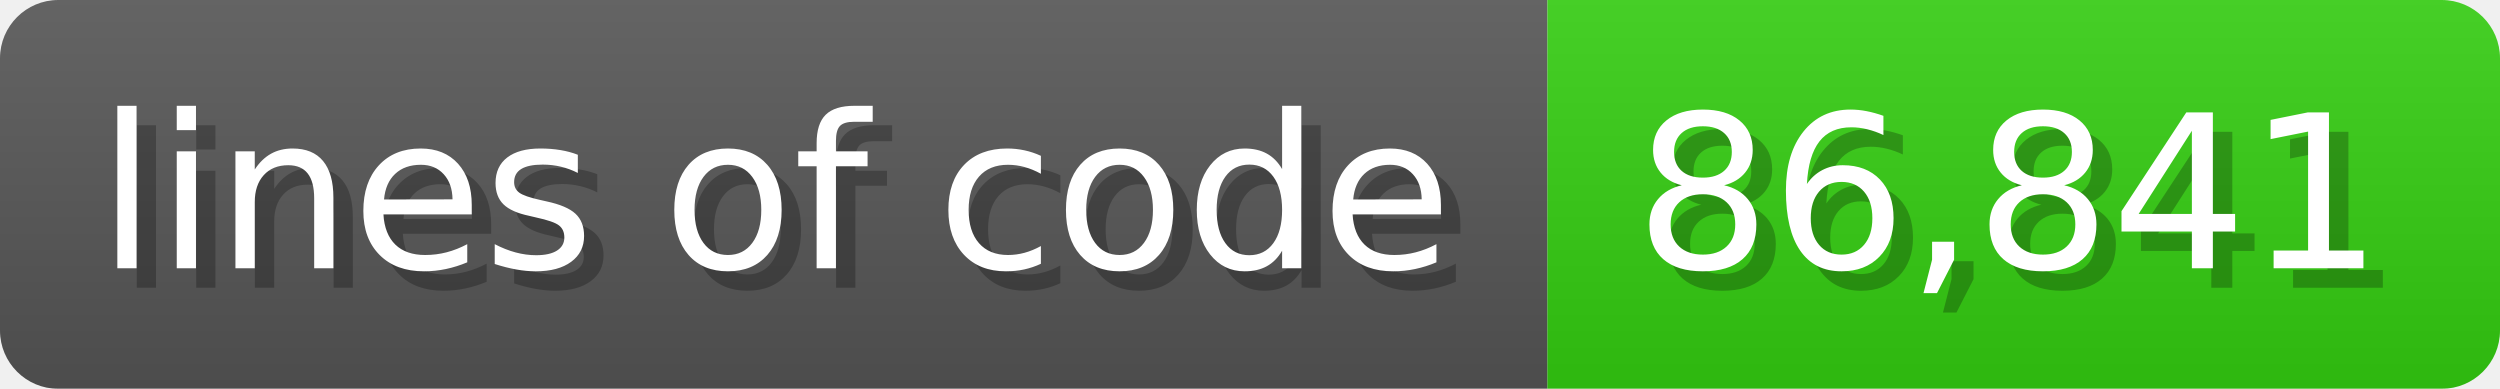
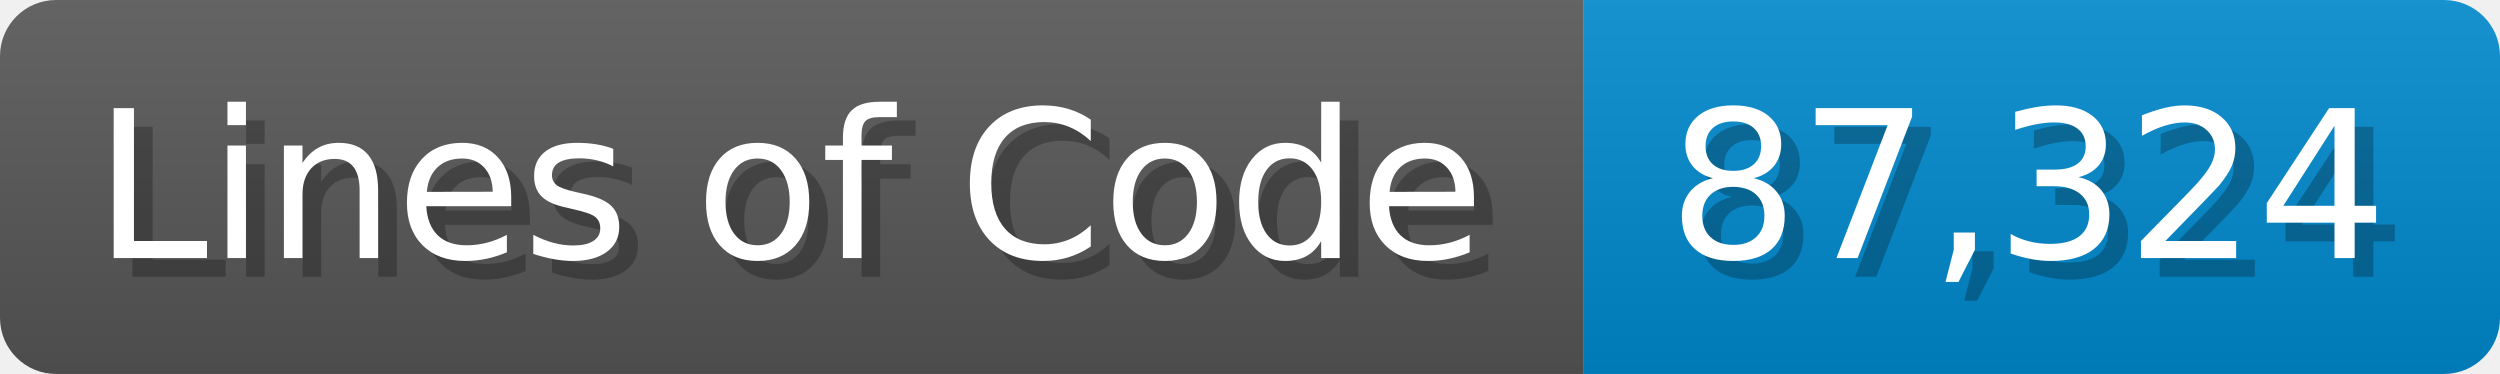
- <svg xmlns="http://www.w3.org/2000/svg" width="128.6" height="20" viewBox="0 0 1286 200">
+ <svg xmlns="http://www.w3.org/2000/svg" width="133.7" height="20" viewBox="0 0 1337 200">
  <linearGradient id="a" x2="0" y2="100%">
    <stop offset="0" stop-opacity=".1" stop-color="#EEE" />
    <stop offset="1" stop-opacity=".1" />
  </linearGradient>
  <mask id="m">
-     <rect width="1286" height="200" rx="30" fill="#FFF" />
+     <rect width="1337" height="200" rx="30" fill="#FFF" />
  </mask>
  <g mask="url(#m)">
-     <rect width="796" height="200" fill="#555" />
-     <rect width="490" height="200" fill="#3C1" x="796" />
-     <rect width="1286" height="200" fill="url(#a)" />
+     <rect width="847" height="200" fill="#555" />
+     <rect width="490" height="200" fill="#08C" x="847" />
+     <rect width="1337" height="200" fill="url(#a)" />
  </g>
  <g fill="#fff" text-anchor="start" font-family="Verdana,DejaVu Sans,sans-serif" font-size="110">
-     <text x="60" y="148" textLength="696" fill="#000" opacity="0.25">lines of code</text>
-     <text x="50" y="138" textLength="696">lines of code</text>
-     <text x="851" y="148" textLength="390" fill="#000" opacity="0.25">86,841</text>
-     <text x="841" y="138" textLength="390">86,841</text>
+     <text x="60" y="148" textLength="747" fill="#000" opacity="0.25">Lines of Code</text>
+     <text x="50" y="138" textLength="747">Lines of Code</text>
+     <text x="902" y="148" textLength="390" fill="#000" opacity="0.25">87,324</text>
+     <text x="892" y="138" textLength="390">87,324</text>
  </g>
</svg>
